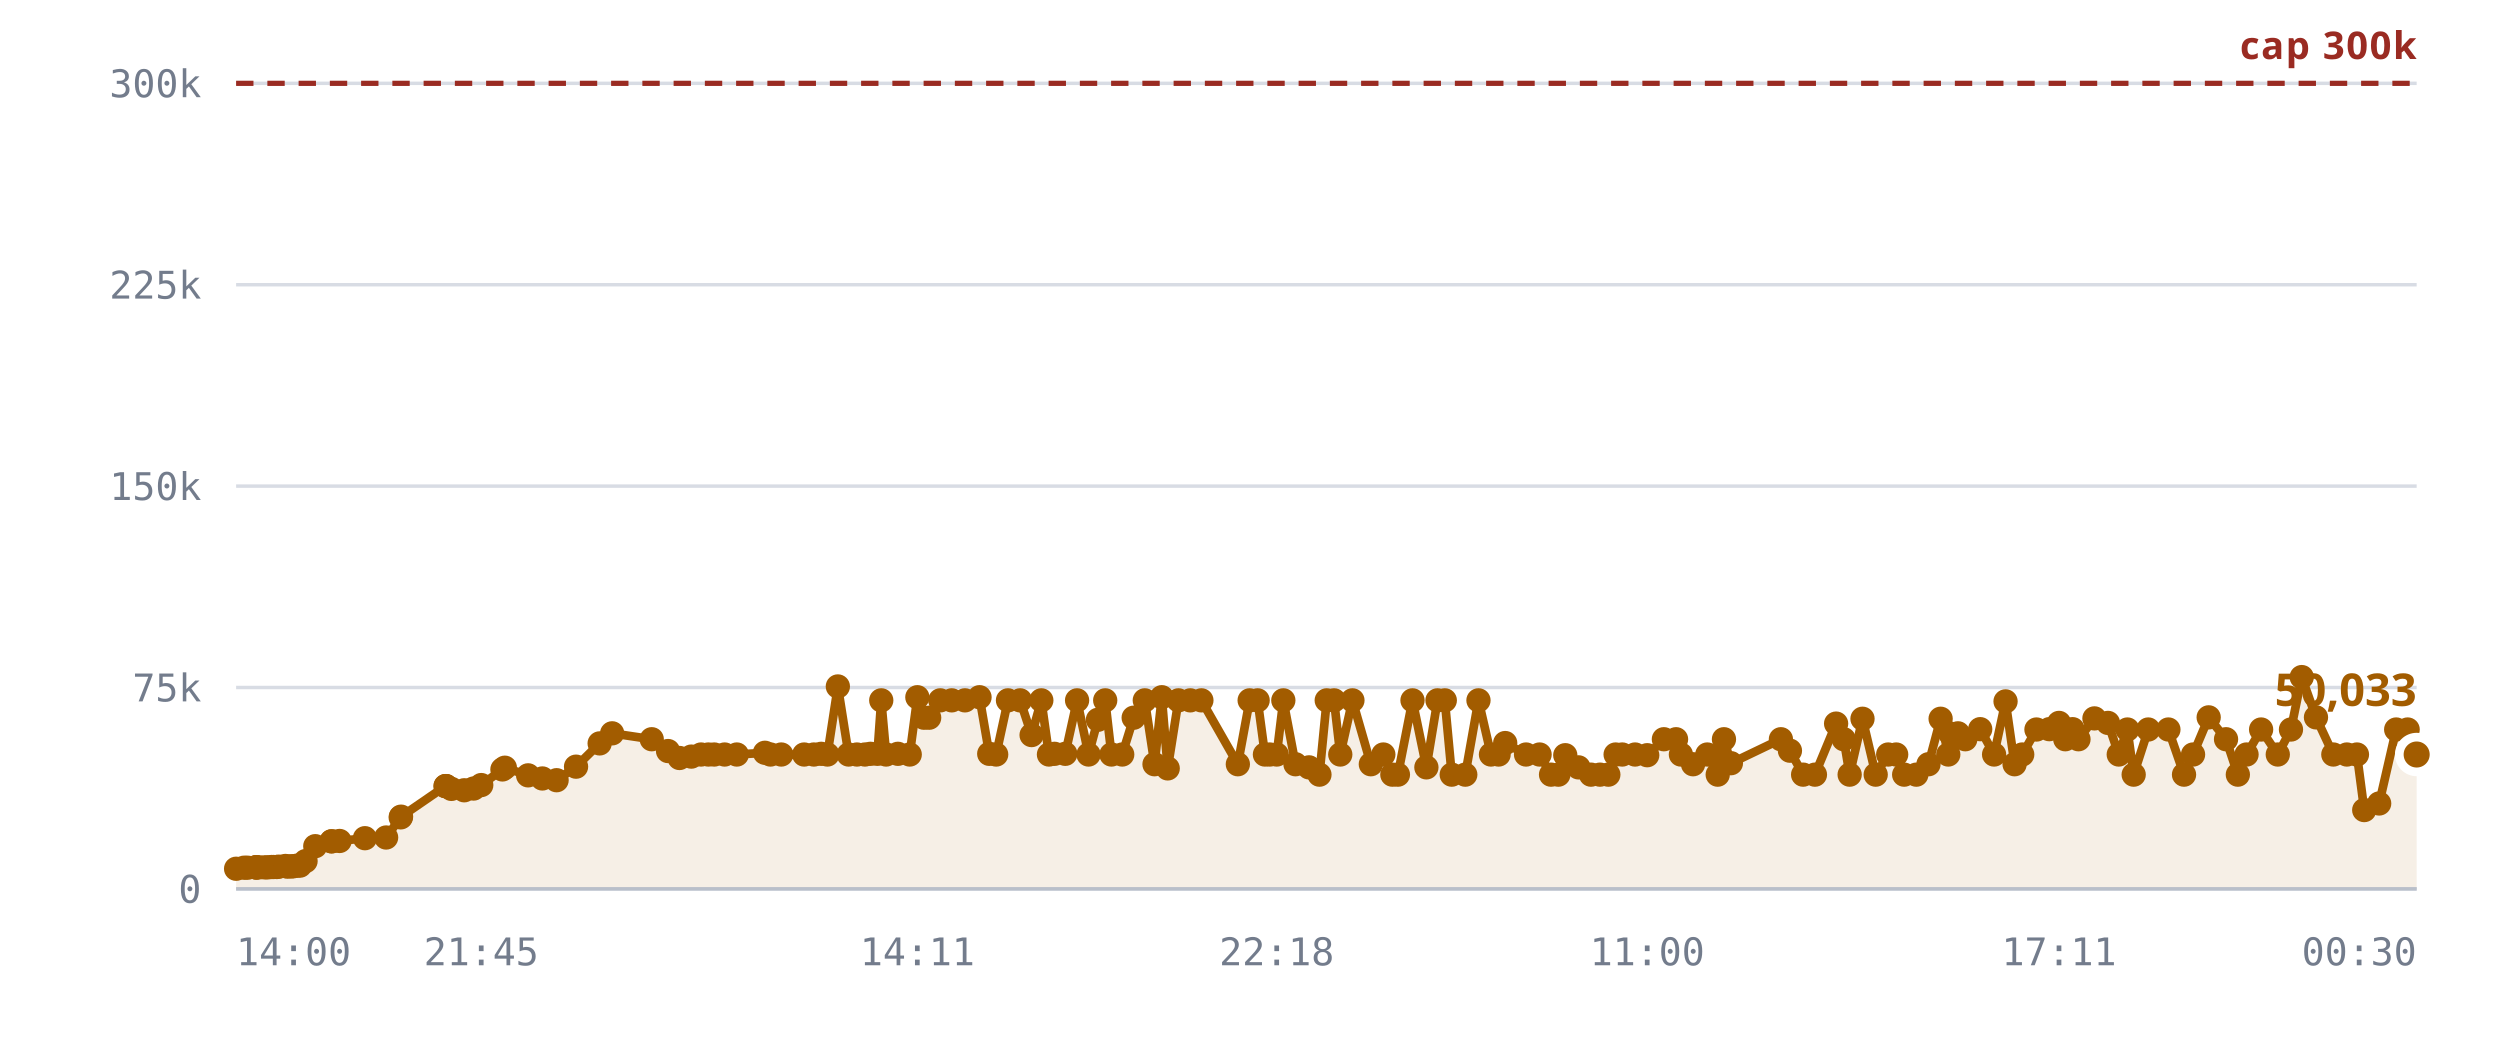
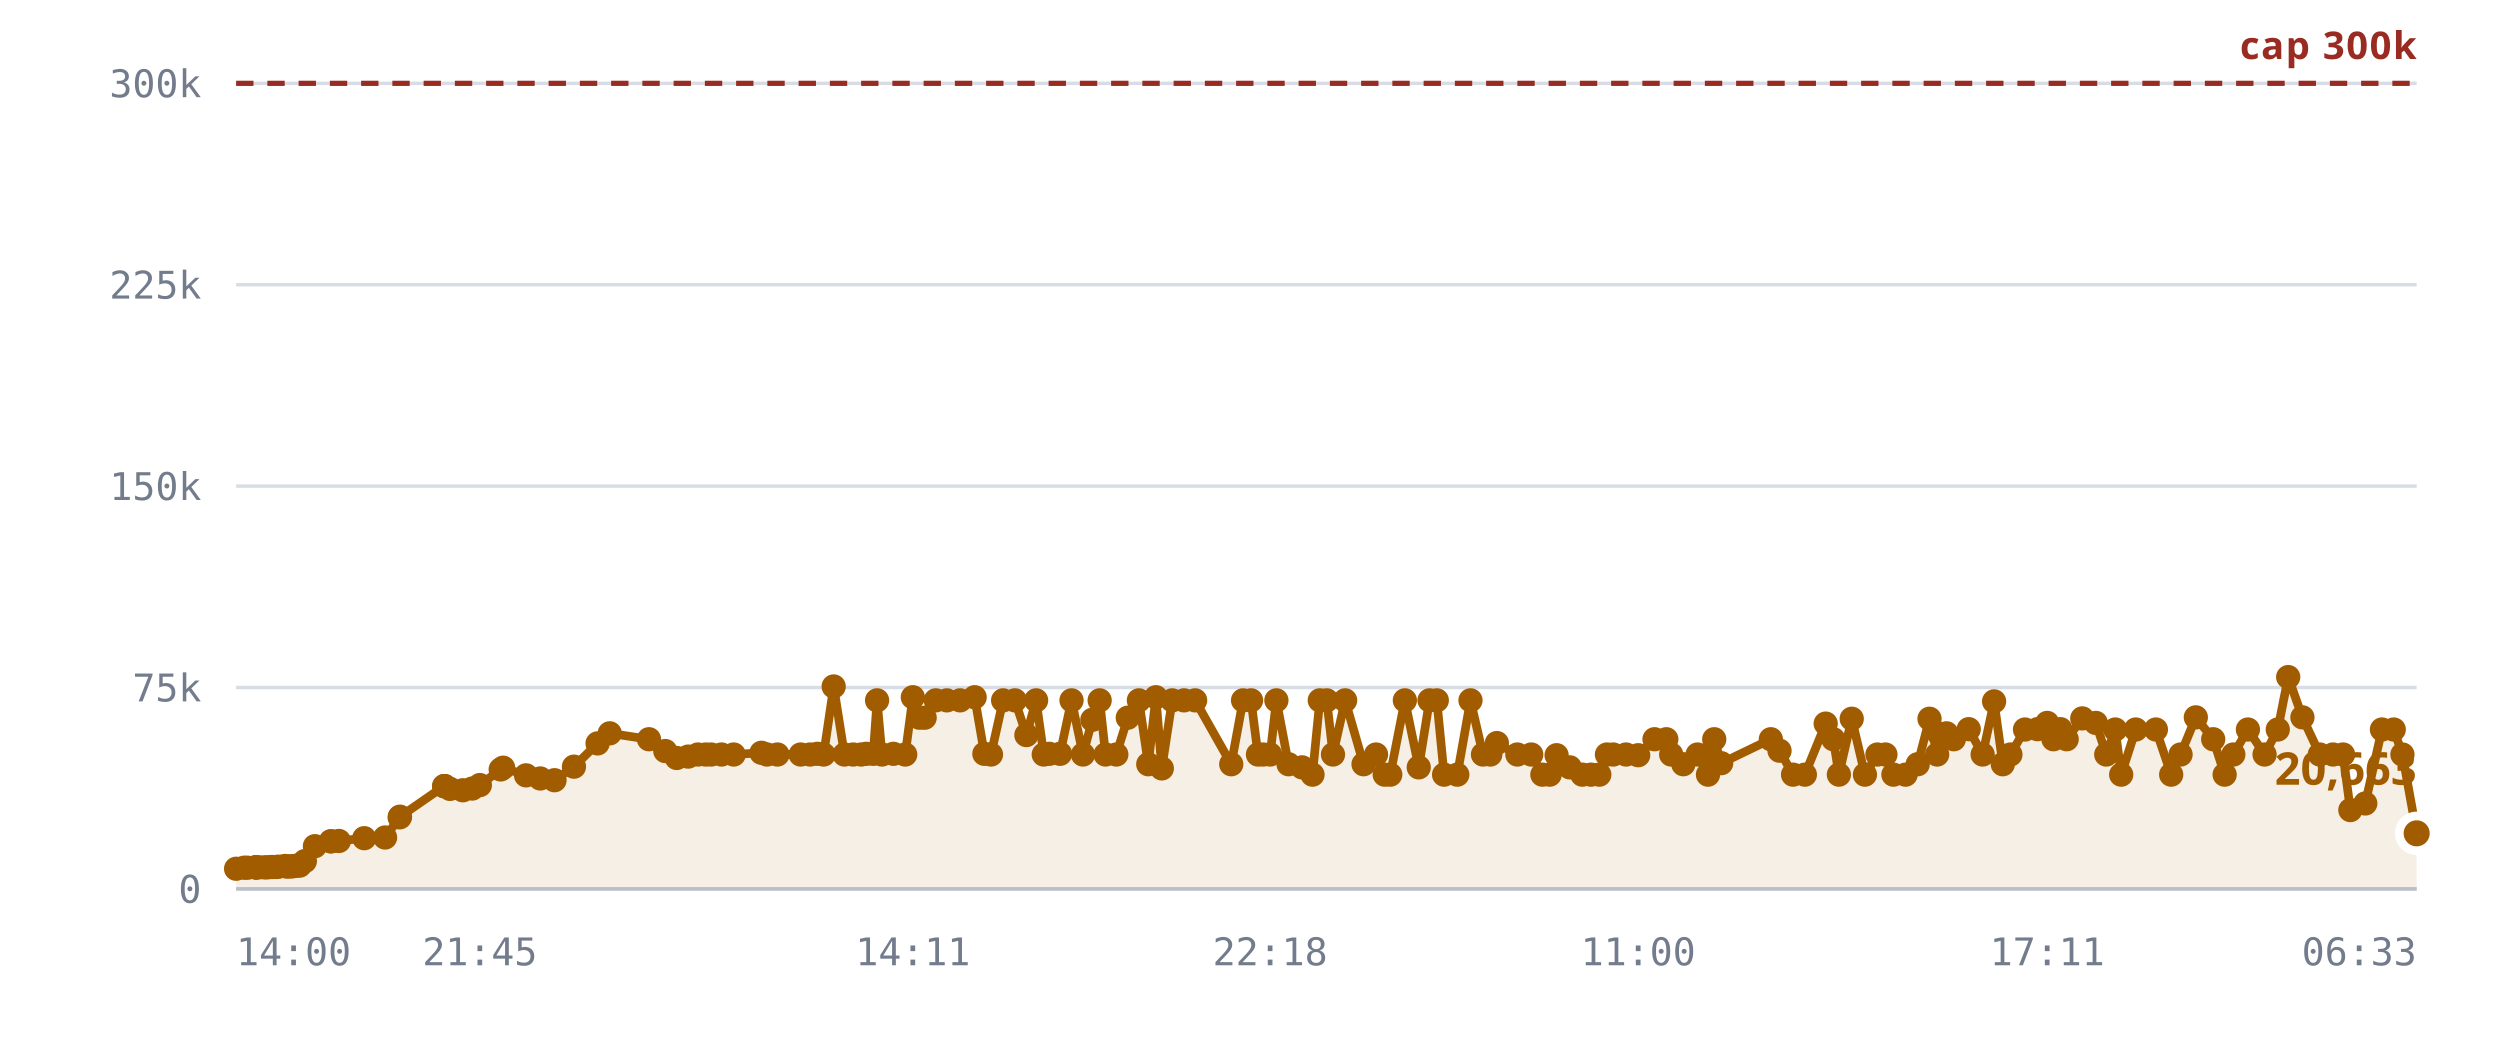
<svg xmlns="http://www.w3.org/2000/svg" viewBox="0 0 720 300" role="img" aria-label="Rooms against the 300,000 cap">
  <style>
    .grid      { stroke: var(--chart-grid, #d8dce4); stroke-width: 1; }
    .cap       { stroke: var(--chart-cap, #9a2b22); stroke-width: 1.5; stroke-dasharray: 5 4; }
    .cap-label { fill: var(--chart-cap, #9a2b22); font: 600 11px Archivo, system-ui, sans-serif; letter-spacing: .04em; }
    .tick      { fill: var(--chart-muted, #737c8c); font: 500 11px "IBM Plex Mono", ui-monospace, monospace; }
    .tick-y    { text-anchor: end; }
    .tick-x    { text-anchor: middle; }
    .series    { fill: none; stroke: var(--chart-line, #a25c00); stroke-width: 2.5; stroke-linejoin: round; stroke-linecap: round; }
    .fill      { fill: var(--chart-fill, rgba(162,92,0,.10)); stroke: none; }
    .dot       { fill: var(--chart-line, #a25c00); }
    .dot-last  { stroke: var(--chart-bg, #fff); stroke-width: 2.5; }
    .end-label { fill: var(--chart-line, #a25c00); font: 700 13px Archivo, system-ui, sans-serif; }
    .axis      { stroke: var(--chart-axis, #b9bfca); stroke-width: 1; }
  </style>
  <line x1="68" y1="256.0" x2="696" y2="256.0" class="grid" />
  <text x="58" y="260.0" class="tick tick-y">0</text>
  <line x1="68" y1="198.0" x2="696" y2="198.0" class="grid" />
  <text x="58" y="202.0" class="tick tick-y">75k</text>
  <line x1="68" y1="140.0" x2="696" y2="140.0" class="grid" />
  <text x="58" y="144.0" class="tick tick-y">150k</text>
  <line x1="68" y1="82.0" x2="696" y2="82.0" class="grid" />
  <text x="58" y="86.0" class="tick tick-y">225k</text>
  <line x1="68" y1="24.0" x2="696" y2="24.0" class="grid" />
  <text x="58" y="28.0" class="tick tick-y">300k</text>
-   <path d="M68.0,250.2 L70.3,249.9 L71.3,249.9 L73.6,249.8 L73.7,249.8 L73.8,249.8 L74.0,249.8 L74.6,249.8 L76.2,249.8 L77.1,249.8 L78.2,249.7 L78.8,249.7 L79.7,249.7 L80.3,249.6 L82.2,249.4 L82.8,249.6 L83.9,249.5 L84.4,249.5 L85.6,249.3 L86.4,249.3 L88.0,248.0 L90.8,243.7 L95.5,242.3 L95.5,242.3 L97.8,242.2 L105.1,241.4 L111.2,241.2 L115.4,235.4 L115.5,235.2 L128.3,226.4 L128.4,226.4 L128.5,226.4 L130.0,227.2 L133.7,227.6 L136.4,227.1 L138.6,226.1 L144.7,221.6 L145.4,221.1 L152.1,223.3 L156.2,224.2 L160.3,224.7 L165.9,220.8 L172.7,214.1 L176.3,211.2 L187.7,212.9 L192.4,216.3 L195.7,218.3 L199.1,217.9 L201.9,217.3 L204.0,217.3 L205.7,217.3 L208.7,217.3 L212.2,217.3 L220.3,216.8 L221.9,217.3 L225.0,217.3 L231.6,217.3 L234.4,217.3 L236.5,217.1 L238.3,217.3 L241.3,197.7 L244.4,217.3 L246.8,217.3 L249.1,217.3 L250.7,217.1 L252.7,217.1 L253.8,201.7 L255.2,217.3 L258.6,217.1 L262.0,217.3 L264.2,200.8 L266.1,206.7 L267.6,206.7 L270.8,201.7 L274.1,201.7 L277.9,201.7 L282.1,200.8 L284.9,217.1 L286.9,217.3 L290.3,201.7 L293.8,201.7 L297.1,211.7 L299.9,201.7 L302.1,217.3 L303.7,217.1 L306.8,217.1 L310.2,201.7 L313.5,217.3 L316.2,207.3 L318.3,201.7 L320.1,217.3 L323.2,217.3 L326.5,206.7 L329.7,201.7 L332.5,220.1 L334.6,200.8 L336.3,221.3 L339.4,201.7 L342.8,201.7 L346.0,201.7 L356.5,220.1 L359.9,201.7 L362.2,201.7 L364.3,217.3 L365.7,217.3 L367.7,217.3 L369.6,201.7 L373.1,220.1 L377.0,221.0 L380.0,223.1 L382.1,201.7 L384.2,201.7 L386.0,217.3 L389.5,201.7 L394.8,220.1 L398.4,217.3 L401.0,223.1 L402.6,223.1 L406.8,201.7 L410.8,221.0 L414.0,201.7 L416.1,201.7 L418.1,223.1 L422.0,223.1 L425.8,201.7 L429.4,217.3 L431.6,217.3 L433.5,214.0 L439.5,217.3 L443.4,217.3 L446.7,223.1 L448.8,223.1 L450.8,217.5 L454.6,221.0 L458.2,223.1 L460.8,223.1 L463.2,223.1 L465.3,217.3 L467.2,217.3 L470.9,217.3 L474.4,217.5 L479.2,212.9 L482.7,212.9 L484.1,217.3 L487.6,220.1 L491.7,217.3 L494.7,223.1 L496.5,212.9 L498.5,219.8 L512.9,212.9 L515.5,216.2 L519.3,223.1 L522.7,223.1 L528.8,208.4 L531.0,212.9 L532.7,223.1 L536.4,207.0 L540.2,223.1 L543.8,217.3 L546.1,217.3 L548.4,223.1 L551.9,223.1 L555.4,220.1 L558.9,207.0 L561.1,217.3 L561.7,211.3 L563.9,211.2 L566.0,212.9 L570.3,210.0 L574.3,217.3 L577.6,202.0 L580.2,220.1 L582.4,217.3 L586.5,210.1 L590.2,210.0 L593.0,208.2 L594.8,212.9 L596.9,210.0 L598.6,212.9 L603.2,206.9 L607.1,208.2 L610.2,217.3 L612.7,210.1 L614.5,223.1 L618.7,210.1 L624.5,210.1 L629.0,223.1 L631.6,217.3 L636.1,206.6 L641.1,212.9 L644.5,223.1 L647.0,217.3 L651.2,210.1 L656.0,217.3 L659.8,210.1 L662.9,195.0 L667.0,206.6 L672.0,217.3 L675.9,217.3 L678.8,217.3 L680.9,233.3 L685.2,231.4 L690.1,210.1 L693.4,210.1 L696.0,217.3 L696.0,256.0 L68.0,256.0 Z" class="fill" />
+   <path d="M68.0,250.2 L70.3,249.9 L71.3,249.9 L73.6,249.8 L73.7,249.8 L73.7,249.8 L73.9,249.8 L74.5,249.8 L76.1,249.8 L77.0,249.8 L78.1,249.7 L78.7,249.7 L79.6,249.7 L80.2,249.6 L82.1,249.4 L82.7,249.6 L83.7,249.5 L84.3,249.5 L85.5,249.3 L86.3,249.3 L87.8,248.0 L90.7,243.7 L95.3,242.3 L95.3,242.3 L97.6,242.2 L104.9,241.4 L110.9,241.2 L115.1,235.4 L115.2,235.2 L127.9,226.4 L128.0,226.4 L128.1,226.4 L129.6,227.2 L133.3,227.6 L136.0,227.1 L138.2,226.1 L144.2,221.6 L144.9,221.1 L151.5,223.3 L155.6,224.2 L159.7,224.7 L165.3,220.8 L172.1,214.1 L175.6,211.2 L186.9,212.9 L191.6,216.3 L194.9,218.3 L198.2,217.9 L201.0,217.3 L203.2,217.3 L204.8,217.3 L207.8,217.3 L211.3,217.3 L219.3,216.8 L220.9,217.3 L223.9,217.3 L230.6,217.3 L233.3,217.3 L235.4,217.1 L237.2,217.3 L240.1,197.7 L243.2,217.3 L245.7,217.3 L248.0,217.3 L249.5,217.1 L251.5,217.1 L252.6,201.7 L254.0,217.3 L257.3,217.1 L260.7,217.3 L262.9,200.8 L264.8,206.7 L266.3,206.7 L269.5,201.7 L272.7,201.7 L276.5,201.7 L280.7,200.8 L283.5,217.1 L285.4,217.3 L288.9,201.7 L292.3,201.7 L295.6,211.7 L298.4,201.7 L300.6,217.3 L302.2,217.1 L305.3,217.1 L308.6,201.7 L311.9,217.3 L314.6,207.3 L316.7,201.7 L318.4,217.3 L321.5,217.3 L324.8,206.7 L328.0,201.7 L330.7,220.1 L332.9,200.8 L334.6,221.3 L337.6,201.7 L341.0,201.7 L344.2,201.7 L354.6,220.1 L358.0,201.7 L360.3,201.7 L362.3,217.3 L363.8,217.3 L365.8,217.3 L367.6,201.7 L371.1,220.1 L375.0,221.0 L378.0,223.1 L380.1,201.7 L382.1,201.7 L383.9,217.3 L387.4,201.7 L392.7,220.1 L396.3,217.3 L398.8,223.1 L400.4,223.1 L404.6,201.7 L408.6,221.0 L411.7,201.7 L413.8,201.7 L415.9,223.1 L419.7,223.1 L423.5,201.7 L427.1,217.3 L429.2,217.3 L431.1,214.0 L437.0,217.3 L441.0,217.3 L444.2,223.1 L446.3,223.1 L448.3,217.5 L452.1,221.0 L455.7,223.1 L458.2,223.1 L460.6,223.1 L462.8,217.3 L464.6,217.3 L468.3,217.3 L471.8,217.5 L476.5,212.9 L479.9,212.9 L481.3,217.3 L484.8,220.1 L488.9,217.3 L491.9,223.1 L493.7,212.9 L495.7,219.8 L510.0,212.9 L512.5,216.2 L516.4,223.1 L519.8,223.1 L525.8,208.4 L528.0,212.9 L529.6,223.1 L533.3,207.0 L537.1,223.1 L540.7,217.3 L543.0,217.3 L545.3,223.1 L548.8,223.1 L552.3,220.1 L555.7,207.0 L557.9,217.3 L558.4,211.3 L560.6,211.2 L562.7,212.9 L567.0,210.0 L571.0,217.3 L574.3,202.0 L576.8,220.1 L579.0,217.3 L583.2,210.1 L586.8,210.0 L589.6,208.2 L591.4,212.9 L593.4,210.0 L595.2,212.9 L599.7,206.9 L603.6,208.2 L606.6,217.3 L609.2,210.1 L610.9,223.1 L615.1,210.1 L620.9,210.1 L625.3,223.1 L628.0,217.3 L632.4,206.6 L637.4,212.9 L640.7,223.1 L643.2,217.3 L647.4,210.1 L652.2,217.3 L656.0,210.1 L659.0,195.0 L663.1,206.6 L668.1,217.3 L671.9,217.3 L674.8,217.3 L676.9,233.3 L681.2,231.4 L686.0,210.1 L689.4,210.1 L691.9,217.3 L696.0,240.0 L696.0,256.0 L68.0,256.0 Z" class="fill" />
  <line x1="68" y1="24.0" x2="696" y2="24.0" class="cap" />
  <text x="696" y="17.0" class="cap-label" text-anchor="end">cap 300k</text>
-   <path d="M68.0,250.2 L70.3,249.9 L71.3,249.9 L73.6,249.8 L73.7,249.8 L73.8,249.8 L74.0,249.8 L74.6,249.8 L76.2,249.8 L77.1,249.8 L78.2,249.7 L78.8,249.7 L79.7,249.7 L80.3,249.6 L82.2,249.4 L82.8,249.6 L83.9,249.5 L84.4,249.5 L85.6,249.3 L86.4,249.3 L88.0,248.0 L90.8,243.7 L95.5,242.3 L95.5,242.3 L97.8,242.2 L105.1,241.4 L111.2,241.2 L115.4,235.4 L115.5,235.2 L128.3,226.4 L128.4,226.4 L128.5,226.4 L130.0,227.2 L133.7,227.6 L136.4,227.1 L138.6,226.1 L144.7,221.6 L145.4,221.1 L152.1,223.3 L156.2,224.2 L160.3,224.7 L165.9,220.8 L172.7,214.1 L176.3,211.2 L187.7,212.9 L192.4,216.3 L195.7,218.3 L199.1,217.9 L201.9,217.3 L204.0,217.3 L205.7,217.3 L208.7,217.3 L212.2,217.3 L220.3,216.8 L221.9,217.3 L225.0,217.3 L231.6,217.3 L234.4,217.3 L236.5,217.1 L238.3,217.3 L241.3,197.7 L244.4,217.3 L246.8,217.3 L249.1,217.3 L250.7,217.1 L252.7,217.1 L253.8,201.7 L255.2,217.3 L258.6,217.1 L262.0,217.3 L264.2,200.8 L266.1,206.7 L267.6,206.7 L270.8,201.7 L274.1,201.7 L277.9,201.7 L282.1,200.8 L284.9,217.1 L286.9,217.3 L290.3,201.7 L293.8,201.7 L297.1,211.7 L299.9,201.7 L302.1,217.3 L303.7,217.1 L306.8,217.1 L310.2,201.7 L313.5,217.3 L316.2,207.3 L318.3,201.7 L320.1,217.3 L323.2,217.3 L326.5,206.7 L329.7,201.7 L332.5,220.1 L334.6,200.8 L336.3,221.3 L339.4,201.7 L342.8,201.7 L346.0,201.7 L356.5,220.1 L359.9,201.7 L362.2,201.7 L364.3,217.3 L365.7,217.3 L367.7,217.3 L369.6,201.7 L373.1,220.1 L377.0,221.0 L380.0,223.1 L382.1,201.7 L384.2,201.7 L386.0,217.3 L389.5,201.7 L394.8,220.1 L398.4,217.3 L401.0,223.1 L402.6,223.1 L406.8,201.7 L410.8,221.0 L414.0,201.7 L416.1,201.7 L418.1,223.1 L422.0,223.1 L425.8,201.7 L429.4,217.3 L431.6,217.3 L433.5,214.0 L439.5,217.3 L443.4,217.3 L446.7,223.1 L448.8,223.1 L450.8,217.5 L454.6,221.0 L458.2,223.1 L460.8,223.1 L463.2,223.1 L465.3,217.3 L467.2,217.3 L470.9,217.3 L474.4,217.5 L479.2,212.9 L482.7,212.9 L484.1,217.3 L487.6,220.1 L491.7,217.3 L494.7,223.1 L496.5,212.9 L498.5,219.8 L512.9,212.9 L515.5,216.2 L519.3,223.1 L522.7,223.1 L528.8,208.4 L531.0,212.9 L532.7,223.1 L536.4,207.0 L540.2,223.1 L543.8,217.3 L546.1,217.3 L548.4,223.1 L551.9,223.1 L555.4,220.1 L558.9,207.0 L561.1,217.3 L561.7,211.3 L563.9,211.2 L566.0,212.9 L570.3,210.0 L574.3,217.3 L577.6,202.0 L580.2,220.1 L582.4,217.3 L586.5,210.1 L590.2,210.0 L593.0,208.2 L594.8,212.9 L596.9,210.0 L598.6,212.9 L603.2,206.9 L607.1,208.2 L610.2,217.3 L612.7,210.1 L614.5,223.1 L618.7,210.1 L624.5,210.1 L629.0,223.1 L631.6,217.3 L636.1,206.6 L641.1,212.9 L644.5,223.1 L647.0,217.3 L651.2,210.1 L656.0,217.3 L659.8,210.1 L662.9,195.0 L667.0,206.6 L672.0,217.3 L675.9,217.3 L678.8,217.3 L680.9,233.3 L685.2,231.4 L690.1,210.1 L693.4,210.1 L696.0,217.3" class="series" />
+   <path d="M68.0,250.2 L70.3,249.9 L71.3,249.9 L73.6,249.8 L73.7,249.8 L73.7,249.8 L73.9,249.8 L74.5,249.8 L76.1,249.8 L77.0,249.8 L78.1,249.7 L78.7,249.7 L79.6,249.7 L80.2,249.6 L82.1,249.4 L82.7,249.6 L83.7,249.5 L84.3,249.5 L85.5,249.3 L86.3,249.3 L87.8,248.0 L90.7,243.7 L95.3,242.3 L95.3,242.3 L97.6,242.2 L104.9,241.4 L110.9,241.2 L115.1,235.4 L115.2,235.2 L127.9,226.4 L128.0,226.4 L128.1,226.4 L129.6,227.2 L133.3,227.6 L136.0,227.1 L138.2,226.1 L144.2,221.6 L144.9,221.1 L151.5,223.3 L155.6,224.2 L159.7,224.7 L165.3,220.8 L172.1,214.1 L175.6,211.2 L186.9,212.9 L191.6,216.3 L194.9,218.3 L198.2,217.9 L201.0,217.3 L203.2,217.3 L204.8,217.3 L207.8,217.3 L211.3,217.3 L219.3,216.8 L220.9,217.3 L223.9,217.3 L230.6,217.3 L233.3,217.3 L235.4,217.1 L237.2,217.3 L240.1,197.7 L243.2,217.3 L245.7,217.3 L248.0,217.3 L249.5,217.1 L251.5,217.1 L252.6,201.7 L254.0,217.3 L257.3,217.1 L260.7,217.3 L262.9,200.8 L264.8,206.7 L266.3,206.7 L269.5,201.7 L272.7,201.7 L276.5,201.7 L280.7,200.8 L283.5,217.1 L285.4,217.3 L288.9,201.7 L292.3,201.7 L295.6,211.7 L298.4,201.7 L300.6,217.3 L302.2,217.1 L305.3,217.1 L308.6,201.7 L311.9,217.3 L314.6,207.3 L316.7,201.7 L318.4,217.3 L321.5,217.3 L324.8,206.7 L328.0,201.7 L330.7,220.1 L332.9,200.8 L334.6,221.3 L337.6,201.7 L341.0,201.7 L344.2,201.7 L354.6,220.1 L358.0,201.7 L360.3,201.7 L362.3,217.3 L363.8,217.3 L365.8,217.3 L367.6,201.7 L371.1,220.1 L375.0,221.0 L378.0,223.1 L380.1,201.7 L382.1,201.7 L383.9,217.3 L387.4,201.7 L392.7,220.1 L396.3,217.3 L398.8,223.1 L400.4,223.1 L404.6,201.7 L408.6,221.0 L411.7,201.7 L413.8,201.7 L415.9,223.1 L419.7,223.1 L423.5,201.7 L427.1,217.3 L429.2,217.3 L431.1,214.0 L437.0,217.3 L441.0,217.3 L444.2,223.1 L446.3,223.1 L448.3,217.5 L452.1,221.0 L455.7,223.1 L458.2,223.1 L460.6,223.1 L462.8,217.3 L464.6,217.3 L468.3,217.3 L471.8,217.5 L476.5,212.9 L479.9,212.9 L481.3,217.3 L484.8,220.1 L488.9,217.3 L491.9,223.1 L493.7,212.9 L495.7,219.8 L510.0,212.9 L512.5,216.2 L516.4,223.1 L519.8,223.1 L525.8,208.4 L528.0,212.9 L529.6,223.1 L533.3,207.0 L537.1,223.1 L540.7,217.3 L543.0,217.3 L545.3,223.1 L548.8,223.1 L552.3,220.1 L555.7,207.0 L557.9,217.3 L558.4,211.3 L560.6,211.2 L562.7,212.9 L567.0,210.0 L571.0,217.3 L574.3,202.0 L576.8,220.1 L579.0,217.3 L583.2,210.1 L586.8,210.0 L589.6,208.2 L591.4,212.9 L593.4,210.0 L595.2,212.9 L599.7,206.9 L603.6,208.2 L606.6,217.3 L609.2,210.1 L610.9,223.1 L615.1,210.1 L620.9,210.1 L625.3,223.1 L628.0,217.3 L632.4,206.6 L637.4,212.9 L640.7,223.1 L643.2,217.3 L647.4,210.1 L652.2,217.3 L656.0,210.1 L659.0,195.0 L663.1,206.6 L668.1,217.3 L671.9,217.3 L674.8,217.3 L676.9,233.3 L681.2,231.4 L686.0,210.1 L689.4,210.1 L691.9,217.3 L696.0,240.0" class="series" />
  <circle cx="68.0" cy="250.2" r="3.5" class="dot" />
  <circle cx="70.3" cy="249.9" r="3.5" class="dot" />
  <circle cx="71.3" cy="249.9" r="3.5" class="dot" />
  <circle cx="73.6" cy="249.8" r="3.5" class="dot" />
  <circle cx="73.7" cy="249.8" r="3.5" class="dot" />
-   <circle cx="73.8" cy="249.8" r="3.5" class="dot" />
-   <circle cx="74.0" cy="249.8" r="3.5" class="dot" />
-   <circle cx="74.6" cy="249.8" r="3.5" class="dot" />
-   <circle cx="76.2" cy="249.8" r="3.5" class="dot" />
-   <circle cx="77.1" cy="249.8" r="3.5" class="dot" />
-   <circle cx="78.2" cy="249.7" r="3.5" class="dot" />
-   <circle cx="78.8" cy="249.7" r="3.5" class="dot" />
-   <circle cx="79.7" cy="249.7" r="3.5" class="dot" />
-   <circle cx="80.3" cy="249.6" r="3.5" class="dot" />
-   <circle cx="82.2" cy="249.4" r="3.5" class="dot" />
-   <circle cx="82.8" cy="249.6" r="3.5" class="dot" />
-   <circle cx="83.9" cy="249.5" r="3.5" class="dot" />
-   <circle cx="84.4" cy="249.5" r="3.5" class="dot" />
-   <circle cx="85.6" cy="249.3" r="3.5" class="dot" />
-   <circle cx="86.4" cy="249.3" r="3.5" class="dot" />
-   <circle cx="88.0" cy="248.0" r="3.5" class="dot" />
-   <circle cx="90.8" cy="243.7" r="3.5" class="dot" />
-   <circle cx="95.5" cy="242.3" r="3.5" class="dot" />
-   <circle cx="95.5" cy="242.3" r="3.5" class="dot" />
-   <circle cx="97.8" cy="242.2" r="3.5" class="dot" />
-   <circle cx="105.1" cy="241.4" r="3.5" class="dot" />
-   <circle cx="111.2" cy="241.2" r="3.5" class="dot" />
-   <circle cx="115.4" cy="235.4" r="3.5" class="dot" />
-   <circle cx="115.5" cy="235.2" r="3.5" class="dot" />
-   <circle cx="128.3" cy="226.4" r="3.5" class="dot" />
-   <circle cx="128.4" cy="226.4" r="3.5" class="dot" />
-   <circle cx="128.5" cy="226.4" r="3.5" class="dot" />
-   <circle cx="130.0" cy="227.2" r="3.5" class="dot" />
-   <circle cx="133.7" cy="227.6" r="3.5" class="dot" />
-   <circle cx="136.4" cy="227.1" r="3.5" class="dot" />
-   <circle cx="138.6" cy="226.1" r="3.5" class="dot" />
-   <circle cx="144.7" cy="221.6" r="3.5" class="dot" />
-   <circle cx="145.4" cy="221.1" r="3.5" class="dot" />
-   <circle cx="152.1" cy="223.3" r="3.5" class="dot" />
-   <circle cx="156.2" cy="224.2" r="3.5" class="dot" />
-   <circle cx="160.3" cy="224.7" r="3.5" class="dot" />
-   <circle cx="165.9" cy="220.8" r="3.5" class="dot" />
-   <circle cx="172.7" cy="214.1" r="3.5" class="dot" />
-   <circle cx="176.3" cy="211.2" r="3.5" class="dot" />
-   <circle cx="187.7" cy="212.9" r="3.5" class="dot" />
-   <circle cx="192.4" cy="216.3" r="3.5" class="dot" />
-   <circle cx="195.7" cy="218.3" r="3.5" class="dot" />
-   <circle cx="199.1" cy="217.9" r="3.5" class="dot" />
-   <circle cx="201.9" cy="217.3" r="3.5" class="dot" />
-   <circle cx="204.0" cy="217.3" r="3.5" class="dot" />
-   <circle cx="205.7" cy="217.3" r="3.5" class="dot" />
-   <circle cx="208.7" cy="217.3" r="3.5" class="dot" />
-   <circle cx="212.2" cy="217.3" r="3.5" class="dot" />
-   <circle cx="220.3" cy="216.8" r="3.5" class="dot" />
-   <circle cx="221.9" cy="217.3" r="3.5" class="dot" />
-   <circle cx="225.0" cy="217.3" r="3.5" class="dot" />
-   <circle cx="231.6" cy="217.3" r="3.5" class="dot" />
-   <circle cx="234.4" cy="217.3" r="3.5" class="dot" />
-   <circle cx="236.5" cy="217.1" r="3.5" class="dot" />
-   <circle cx="238.3" cy="217.3" r="3.5" class="dot" />
-   <circle cx="241.3" cy="197.7" r="3.5" class="dot" />
-   <circle cx="244.4" cy="217.3" r="3.5" class="dot" />
-   <circle cx="246.8" cy="217.3" r="3.5" class="dot" />
-   <circle cx="249.1" cy="217.3" r="3.5" class="dot" />
-   <circle cx="250.7" cy="217.1" r="3.5" class="dot" />
-   <circle cx="252.7" cy="217.1" r="3.5" class="dot" />
-   <circle cx="253.8" cy="201.7" r="3.5" class="dot" />
-   <circle cx="255.2" cy="217.3" r="3.5" class="dot" />
-   <circle cx="258.6" cy="217.1" r="3.5" class="dot" />
-   <circle cx="262.0" cy="217.3" r="3.5" class="dot" />
-   <circle cx="264.2" cy="200.8" r="3.5" class="dot" />
-   <circle cx="266.1" cy="206.7" r="3.5" class="dot" />
-   <circle cx="267.6" cy="206.7" r="3.5" class="dot" />
-   <circle cx="270.8" cy="201.7" r="3.5" class="dot" />
-   <circle cx="274.1" cy="201.7" r="3.5" class="dot" />
-   <circle cx="277.9" cy="201.7" r="3.5" class="dot" />
-   <circle cx="282.1" cy="200.8" r="3.5" class="dot" />
-   <circle cx="284.9" cy="217.1" r="3.5" class="dot" />
-   <circle cx="286.9" cy="217.3" r="3.5" class="dot" />
-   <circle cx="290.3" cy="201.7" r="3.5" class="dot" />
-   <circle cx="293.8" cy="201.7" r="3.5" class="dot" />
-   <circle cx="297.1" cy="211.7" r="3.5" class="dot" />
-   <circle cx="299.9" cy="201.7" r="3.5" class="dot" />
-   <circle cx="302.1" cy="217.3" r="3.5" class="dot" />
-   <circle cx="303.7" cy="217.1" r="3.5" class="dot" />
-   <circle cx="306.8" cy="217.1" r="3.5" class="dot" />
-   <circle cx="310.2" cy="201.7" r="3.5" class="dot" />
-   <circle cx="313.5" cy="217.3" r="3.5" class="dot" />
-   <circle cx="316.2" cy="207.3" r="3.5" class="dot" />
-   <circle cx="318.3" cy="201.7" r="3.5" class="dot" />
-   <circle cx="320.1" cy="217.3" r="3.5" class="dot" />
-   <circle cx="323.2" cy="217.3" r="3.5" class="dot" />
-   <circle cx="326.5" cy="206.7" r="3.5" class="dot" />
-   <circle cx="329.7" cy="201.7" r="3.5" class="dot" />
-   <circle cx="332.5" cy="220.1" r="3.5" class="dot" />
-   <circle cx="334.6" cy="200.8" r="3.5" class="dot" />
-   <circle cx="336.3" cy="221.3" r="3.5" class="dot" />
-   <circle cx="339.4" cy="201.7" r="3.5" class="dot" />
-   <circle cx="342.8" cy="201.7" r="3.5" class="dot" />
-   <circle cx="346.0" cy="201.7" r="3.5" class="dot" />
-   <circle cx="356.5" cy="220.1" r="3.5" class="dot" />
-   <circle cx="359.9" cy="201.7" r="3.5" class="dot" />
-   <circle cx="362.2" cy="201.7" r="3.5" class="dot" />
-   <circle cx="364.3" cy="217.3" r="3.5" class="dot" />
-   <circle cx="365.7" cy="217.3" r="3.5" class="dot" />
-   <circle cx="367.7" cy="217.3" r="3.5" class="dot" />
-   <circle cx="369.6" cy="201.7" r="3.5" class="dot" />
-   <circle cx="373.1" cy="220.1" r="3.5" class="dot" />
-   <circle cx="377.0" cy="221.0" r="3.5" class="dot" />
-   <circle cx="380.0" cy="223.1" r="3.5" class="dot" />
+   <circle cx="73.7" cy="249.8" r="3.5" class="dot" />
+   <circle cx="73.9" cy="249.8" r="3.5" class="dot" />
+   <circle cx="74.5" cy="249.8" r="3.5" class="dot" />
+   <circle cx="76.1" cy="249.8" r="3.5" class="dot" />
+   <circle cx="77.0" cy="249.8" r="3.5" class="dot" />
+   <circle cx="78.1" cy="249.7" r="3.5" class="dot" />
+   <circle cx="78.7" cy="249.7" r="3.5" class="dot" />
+   <circle cx="79.6" cy="249.7" r="3.5" class="dot" />
+   <circle cx="80.2" cy="249.6" r="3.5" class="dot" />
+   <circle cx="82.1" cy="249.4" r="3.5" class="dot" />
+   <circle cx="82.7" cy="249.6" r="3.5" class="dot" />
+   <circle cx="83.7" cy="249.5" r="3.5" class="dot" />
+   <circle cx="84.3" cy="249.5" r="3.5" class="dot" />
+   <circle cx="85.5" cy="249.3" r="3.5" class="dot" />
+   <circle cx="86.3" cy="249.3" r="3.5" class="dot" />
+   <circle cx="87.8" cy="248.0" r="3.5" class="dot" />
+   <circle cx="90.7" cy="243.7" r="3.5" class="dot" />
+   <circle cx="95.3" cy="242.3" r="3.5" class="dot" />
+   <circle cx="95.3" cy="242.3" r="3.5" class="dot" />
+   <circle cx="97.6" cy="242.2" r="3.5" class="dot" />
+   <circle cx="104.9" cy="241.4" r="3.5" class="dot" />
+   <circle cx="110.9" cy="241.2" r="3.5" class="dot" />
+   <circle cx="115.1" cy="235.4" r="3.5" class="dot" />
+   <circle cx="115.2" cy="235.2" r="3.5" class="dot" />
+   <circle cx="127.9" cy="226.4" r="3.5" class="dot" />
+   <circle cx="128.0" cy="226.4" r="3.5" class="dot" />
+   <circle cx="128.1" cy="226.4" r="3.5" class="dot" />
+   <circle cx="129.6" cy="227.2" r="3.5" class="dot" />
+   <circle cx="133.3" cy="227.6" r="3.5" class="dot" />
+   <circle cx="136.0" cy="227.1" r="3.5" class="dot" />
+   <circle cx="138.2" cy="226.1" r="3.5" class="dot" />
+   <circle cx="144.2" cy="221.6" r="3.5" class="dot" />
+   <circle cx="144.9" cy="221.1" r="3.5" class="dot" />
+   <circle cx="151.5" cy="223.3" r="3.5" class="dot" />
+   <circle cx="155.6" cy="224.2" r="3.5" class="dot" />
+   <circle cx="159.7" cy="224.7" r="3.5" class="dot" />
+   <circle cx="165.3" cy="220.8" r="3.5" class="dot" />
+   <circle cx="172.1" cy="214.1" r="3.5" class="dot" />
+   <circle cx="175.6" cy="211.2" r="3.5" class="dot" />
+   <circle cx="186.9" cy="212.9" r="3.5" class="dot" />
+   <circle cx="191.6" cy="216.3" r="3.5" class="dot" />
+   <circle cx="194.9" cy="218.3" r="3.5" class="dot" />
+   <circle cx="198.2" cy="217.9" r="3.5" class="dot" />
+   <circle cx="201.0" cy="217.3" r="3.5" class="dot" />
+   <circle cx="203.2" cy="217.3" r="3.5" class="dot" />
+   <circle cx="204.8" cy="217.3" r="3.5" class="dot" />
+   <circle cx="207.8" cy="217.3" r="3.5" class="dot" />
+   <circle cx="211.3" cy="217.3" r="3.5" class="dot" />
+   <circle cx="219.3" cy="216.8" r="3.5" class="dot" />
+   <circle cx="220.9" cy="217.3" r="3.5" class="dot" />
+   <circle cx="223.9" cy="217.3" r="3.5" class="dot" />
+   <circle cx="230.6" cy="217.3" r="3.5" class="dot" />
+   <circle cx="233.3" cy="217.3" r="3.5" class="dot" />
+   <circle cx="235.4" cy="217.1" r="3.5" class="dot" />
+   <circle cx="237.2" cy="217.3" r="3.5" class="dot" />
+   <circle cx="240.1" cy="197.7" r="3.5" class="dot" />
+   <circle cx="243.2" cy="217.3" r="3.5" class="dot" />
+   <circle cx="245.7" cy="217.3" r="3.5" class="dot" />
+   <circle cx="248.0" cy="217.3" r="3.5" class="dot" />
+   <circle cx="249.5" cy="217.1" r="3.5" class="dot" />
+   <circle cx="251.5" cy="217.1" r="3.5" class="dot" />
+   <circle cx="252.6" cy="201.7" r="3.5" class="dot" />
+   <circle cx="254.0" cy="217.3" r="3.5" class="dot" />
+   <circle cx="257.3" cy="217.1" r="3.5" class="dot" />
+   <circle cx="260.7" cy="217.3" r="3.5" class="dot" />
+   <circle cx="262.9" cy="200.8" r="3.5" class="dot" />
+   <circle cx="264.8" cy="206.7" r="3.5" class="dot" />
+   <circle cx="266.3" cy="206.7" r="3.5" class="dot" />
+   <circle cx="269.5" cy="201.7" r="3.5" class="dot" />
+   <circle cx="272.7" cy="201.7" r="3.5" class="dot" />
+   <circle cx="276.5" cy="201.7" r="3.5" class="dot" />
+   <circle cx="280.7" cy="200.8" r="3.5" class="dot" />
+   <circle cx="283.5" cy="217.1" r="3.5" class="dot" />
+   <circle cx="285.4" cy="217.3" r="3.5" class="dot" />
+   <circle cx="288.9" cy="201.7" r="3.5" class="dot" />
+   <circle cx="292.3" cy="201.7" r="3.5" class="dot" />
+   <circle cx="295.6" cy="211.7" r="3.5" class="dot" />
+   <circle cx="298.4" cy="201.7" r="3.5" class="dot" />
+   <circle cx="300.6" cy="217.3" r="3.5" class="dot" />
+   <circle cx="302.2" cy="217.1" r="3.5" class="dot" />
+   <circle cx="305.3" cy="217.1" r="3.5" class="dot" />
+   <circle cx="308.6" cy="201.7" r="3.5" class="dot" />
+   <circle cx="311.9" cy="217.3" r="3.5" class="dot" />
+   <circle cx="314.6" cy="207.3" r="3.5" class="dot" />
+   <circle cx="316.7" cy="201.7" r="3.5" class="dot" />
+   <circle cx="318.4" cy="217.3" r="3.5" class="dot" />
+   <circle cx="321.5" cy="217.3" r="3.5" class="dot" />
+   <circle cx="324.8" cy="206.7" r="3.5" class="dot" />
+   <circle cx="328.0" cy="201.7" r="3.5" class="dot" />
+   <circle cx="330.7" cy="220.1" r="3.5" class="dot" />
+   <circle cx="332.9" cy="200.8" r="3.5" class="dot" />
+   <circle cx="334.6" cy="221.3" r="3.5" class="dot" />
+   <circle cx="337.6" cy="201.7" r="3.5" class="dot" />
+   <circle cx="341.0" cy="201.7" r="3.5" class="dot" />
+   <circle cx="344.2" cy="201.7" r="3.5" class="dot" />
+   <circle cx="354.6" cy="220.1" r="3.5" class="dot" />
+   <circle cx="358.0" cy="201.7" r="3.5" class="dot" />
+   <circle cx="360.3" cy="201.7" r="3.5" class="dot" />
+   <circle cx="362.3" cy="217.3" r="3.5" class="dot" />
+   <circle cx="363.8" cy="217.3" r="3.5" class="dot" />
+   <circle cx="365.8" cy="217.3" r="3.5" class="dot" />
+   <circle cx="367.6" cy="201.7" r="3.5" class="dot" />
+   <circle cx="371.1" cy="220.1" r="3.5" class="dot" />
+   <circle cx="375.0" cy="221.0" r="3.5" class="dot" />
+   <circle cx="378.0" cy="223.1" r="3.5" class="dot" />
+   <circle cx="380.1" cy="201.7" r="3.5" class="dot" />
  <circle cx="382.1" cy="201.7" r="3.5" class="dot" />
-   <circle cx="384.2" cy="201.7" r="3.5" class="dot" />
-   <circle cx="386.0" cy="217.3" r="3.5" class="dot" />
-   <circle cx="389.5" cy="201.7" r="3.5" class="dot" />
-   <circle cx="394.8" cy="220.1" r="3.5" class="dot" />
-   <circle cx="398.4" cy="217.3" r="3.5" class="dot" />
-   <circle cx="401.0" cy="223.1" r="3.5" class="dot" />
-   <circle cx="402.6" cy="223.1" r="3.5" class="dot" />
-   <circle cx="406.8" cy="201.7" r="3.5" class="dot" />
-   <circle cx="410.8" cy="221.0" r="3.5" class="dot" />
-   <circle cx="414.0" cy="201.7" r="3.5" class="dot" />
-   <circle cx="416.1" cy="201.7" r="3.5" class="dot" />
-   <circle cx="418.1" cy="223.1" r="3.5" class="dot" />
-   <circle cx="422.0" cy="223.1" r="3.5" class="dot" />
-   <circle cx="425.8" cy="201.7" r="3.5" class="dot" />
-   <circle cx="429.4" cy="217.3" r="3.5" class="dot" />
-   <circle cx="431.6" cy="217.3" r="3.5" class="dot" />
-   <circle cx="433.5" cy="214.0" r="3.5" class="dot" />
-   <circle cx="439.5" cy="217.3" r="3.5" class="dot" />
-   <circle cx="443.4" cy="217.3" r="3.5" class="dot" />
-   <circle cx="446.7" cy="223.1" r="3.5" class="dot" />
-   <circle cx="448.8" cy="223.1" r="3.5" class="dot" />
-   <circle cx="450.8" cy="217.5" r="3.5" class="dot" />
-   <circle cx="454.6" cy="221.0" r="3.5" class="dot" />
+   <circle cx="383.9" cy="217.3" r="3.5" class="dot" />
+   <circle cx="387.4" cy="201.7" r="3.5" class="dot" />
+   <circle cx="392.7" cy="220.1" r="3.5" class="dot" />
+   <circle cx="396.3" cy="217.3" r="3.5" class="dot" />
+   <circle cx="398.8" cy="223.1" r="3.5" class="dot" />
+   <circle cx="400.4" cy="223.1" r="3.5" class="dot" />
+   <circle cx="404.6" cy="201.7" r="3.5" class="dot" />
+   <circle cx="408.6" cy="221.0" r="3.5" class="dot" />
+   <circle cx="411.7" cy="201.7" r="3.5" class="dot" />
+   <circle cx="413.8" cy="201.7" r="3.5" class="dot" />
+   <circle cx="415.9" cy="223.1" r="3.5" class="dot" />
+   <circle cx="419.7" cy="223.1" r="3.5" class="dot" />
+   <circle cx="423.5" cy="201.7" r="3.5" class="dot" />
+   <circle cx="427.1" cy="217.3" r="3.5" class="dot" />
+   <circle cx="429.2" cy="217.3" r="3.5" class="dot" />
+   <circle cx="431.1" cy="214.0" r="3.5" class="dot" />
+   <circle cx="437.0" cy="217.3" r="3.5" class="dot" />
+   <circle cx="441.0" cy="217.3" r="3.5" class="dot" />
+   <circle cx="444.2" cy="223.1" r="3.5" class="dot" />
+   <circle cx="446.3" cy="223.1" r="3.5" class="dot" />
+   <circle cx="448.3" cy="217.5" r="3.5" class="dot" />
+   <circle cx="452.1" cy="221.0" r="3.5" class="dot" />
+   <circle cx="455.7" cy="223.1" r="3.5" class="dot" />
  <circle cx="458.2" cy="223.1" r="3.5" class="dot" />
-   <circle cx="460.8" cy="223.1" r="3.5" class="dot" />
-   <circle cx="463.2" cy="223.1" r="3.5" class="dot" />
-   <circle cx="465.3" cy="217.3" r="3.5" class="dot" />
-   <circle cx="467.2" cy="217.3" r="3.5" class="dot" />
-   <circle cx="470.9" cy="217.3" r="3.5" class="dot" />
-   <circle cx="474.4" cy="217.5" r="3.5" class="dot" />
-   <circle cx="479.2" cy="212.9" r="3.5" class="dot" />
-   <circle cx="482.7" cy="212.9" r="3.5" class="dot" />
-   <circle cx="484.1" cy="217.3" r="3.5" class="dot" />
-   <circle cx="487.6" cy="220.1" r="3.5" class="dot" />
-   <circle cx="491.7" cy="217.3" r="3.5" class="dot" />
-   <circle cx="494.7" cy="223.1" r="3.5" class="dot" />
-   <circle cx="496.5" cy="212.9" r="3.5" class="dot" />
-   <circle cx="498.5" cy="219.8" r="3.5" class="dot" />
-   <circle cx="512.9" cy="212.9" r="3.5" class="dot" />
-   <circle cx="515.5" cy="216.2" r="3.5" class="dot" />
-   <circle cx="519.3" cy="223.1" r="3.5" class="dot" />
-   <circle cx="522.7" cy="223.1" r="3.5" class="dot" />
-   <circle cx="528.8" cy="208.4" r="3.5" class="dot" />
-   <circle cx="531.0" cy="212.9" r="3.5" class="dot" />
-   <circle cx="532.7" cy="223.1" r="3.5" class="dot" />
-   <circle cx="536.4" cy="207.0" r="3.5" class="dot" />
-   <circle cx="540.2" cy="223.1" r="3.5" class="dot" />
-   <circle cx="543.8" cy="217.3" r="3.5" class="dot" />
-   <circle cx="546.1" cy="217.3" r="3.5" class="dot" />
-   <circle cx="548.4" cy="223.1" r="3.5" class="dot" />
-   <circle cx="551.9" cy="223.1" r="3.5" class="dot" />
-   <circle cx="555.4" cy="220.1" r="3.5" class="dot" />
-   <circle cx="558.9" cy="207.0" r="3.5" class="dot" />
-   <circle cx="561.1" cy="217.3" r="3.5" class="dot" />
-   <circle cx="561.7" cy="211.3" r="3.5" class="dot" />
-   <circle cx="563.9" cy="211.2" r="3.5" class="dot" />
-   <circle cx="566.0" cy="212.9" r="3.5" class="dot" />
-   <circle cx="570.3" cy="210.0" r="3.5" class="dot" />
-   <circle cx="574.3" cy="217.3" r="3.5" class="dot" />
-   <circle cx="577.6" cy="202.0" r="3.5" class="dot" />
-   <circle cx="580.2" cy="220.1" r="3.5" class="dot" />
-   <circle cx="582.4" cy="217.3" r="3.5" class="dot" />
-   <circle cx="586.5" cy="210.1" r="3.5" class="dot" />
-   <circle cx="590.2" cy="210.0" r="3.5" class="dot" />
-   <circle cx="593.0" cy="208.2" r="3.5" class="dot" />
-   <circle cx="594.8" cy="212.9" r="3.5" class="dot" />
-   <circle cx="596.9" cy="210.0" r="3.5" class="dot" />
-   <circle cx="598.6" cy="212.9" r="3.5" class="dot" />
-   <circle cx="603.2" cy="206.9" r="3.5" class="dot" />
-   <circle cx="607.1" cy="208.2" r="3.5" class="dot" />
-   <circle cx="610.2" cy="217.3" r="3.5" class="dot" />
-   <circle cx="612.7" cy="210.1" r="3.5" class="dot" />
-   <circle cx="614.5" cy="223.1" r="3.5" class="dot" />
-   <circle cx="618.7" cy="210.1" r="3.5" class="dot" />
-   <circle cx="624.5" cy="210.1" r="3.5" class="dot" />
-   <circle cx="629.0" cy="223.1" r="3.5" class="dot" />
-   <circle cx="631.6" cy="217.3" r="3.5" class="dot" />
-   <circle cx="636.1" cy="206.6" r="3.5" class="dot" />
-   <circle cx="641.1" cy="212.9" r="3.5" class="dot" />
-   <circle cx="644.5" cy="223.1" r="3.5" class="dot" />
-   <circle cx="647.0" cy="217.3" r="3.5" class="dot" />
-   <circle cx="651.2" cy="210.1" r="3.5" class="dot" />
-   <circle cx="656.0" cy="217.3" r="3.5" class="dot" />
-   <circle cx="659.8" cy="210.1" r="3.5" class="dot" />
-   <circle cx="662.9" cy="195.0" r="3.5" class="dot" />
-   <circle cx="667.0" cy="206.6" r="3.5" class="dot" />
-   <circle cx="672.0" cy="217.3" r="3.5" class="dot" />
-   <circle cx="675.9" cy="217.3" r="3.5" class="dot" />
-   <circle cx="678.8" cy="217.3" r="3.5" class="dot" />
-   <circle cx="680.9" cy="233.3" r="3.5" class="dot" />
-   <circle cx="685.2" cy="231.4" r="3.5" class="dot" />
-   <circle cx="690.1" cy="210.1" r="3.5" class="dot" />
-   <circle cx="693.4" cy="210.1" r="3.5" class="dot" />
-   <circle cx="696.0" cy="217.3" r="5" class="dot dot-last" />
-   <text x="696.0" y="203.3" class="end-label" text-anchor="end">50,033</text>
+   <circle cx="460.6" cy="223.1" r="3.5" class="dot" />
+   <circle cx="462.8" cy="217.3" r="3.5" class="dot" />
+   <circle cx="464.6" cy="217.3" r="3.5" class="dot" />
+   <circle cx="468.3" cy="217.3" r="3.5" class="dot" />
+   <circle cx="471.8" cy="217.5" r="3.5" class="dot" />
+   <circle cx="476.5" cy="212.9" r="3.5" class="dot" />
+   <circle cx="479.9" cy="212.9" r="3.5" class="dot" />
+   <circle cx="481.3" cy="217.3" r="3.5" class="dot" />
+   <circle cx="484.8" cy="220.1" r="3.5" class="dot" />
+   <circle cx="488.9" cy="217.3" r="3.5" class="dot" />
+   <circle cx="491.9" cy="223.1" r="3.5" class="dot" />
+   <circle cx="493.7" cy="212.9" r="3.5" class="dot" />
+   <circle cx="495.7" cy="219.8" r="3.5" class="dot" />
+   <circle cx="510.0" cy="212.9" r="3.5" class="dot" />
+   <circle cx="512.5" cy="216.2" r="3.5" class="dot" />
+   <circle cx="516.4" cy="223.1" r="3.5" class="dot" />
+   <circle cx="519.8" cy="223.1" r="3.5" class="dot" />
+   <circle cx="525.8" cy="208.4" r="3.5" class="dot" />
+   <circle cx="528.0" cy="212.9" r="3.5" class="dot" />
+   <circle cx="529.6" cy="223.1" r="3.5" class="dot" />
+   <circle cx="533.3" cy="207.0" r="3.5" class="dot" />
+   <circle cx="537.1" cy="223.1" r="3.5" class="dot" />
+   <circle cx="540.7" cy="217.3" r="3.5" class="dot" />
+   <circle cx="543.0" cy="217.3" r="3.5" class="dot" />
+   <circle cx="545.3" cy="223.1" r="3.5" class="dot" />
+   <circle cx="548.8" cy="223.1" r="3.5" class="dot" />
+   <circle cx="552.3" cy="220.1" r="3.5" class="dot" />
+   <circle cx="555.7" cy="207.0" r="3.5" class="dot" />
+   <circle cx="557.9" cy="217.3" r="3.5" class="dot" />
+   <circle cx="558.4" cy="211.3" r="3.5" class="dot" />
+   <circle cx="560.6" cy="211.2" r="3.5" class="dot" />
+   <circle cx="562.7" cy="212.9" r="3.5" class="dot" />
+   <circle cx="567.0" cy="210.0" r="3.5" class="dot" />
+   <circle cx="571.0" cy="217.3" r="3.5" class="dot" />
+   <circle cx="574.3" cy="202.0" r="3.5" class="dot" />
+   <circle cx="576.8" cy="220.1" r="3.5" class="dot" />
+   <circle cx="579.0" cy="217.3" r="3.5" class="dot" />
+   <circle cx="583.2" cy="210.1" r="3.5" class="dot" />
+   <circle cx="586.8" cy="210.0" r="3.5" class="dot" />
+   <circle cx="589.6" cy="208.2" r="3.5" class="dot" />
+   <circle cx="591.4" cy="212.9" r="3.5" class="dot" />
+   <circle cx="593.4" cy="210.0" r="3.5" class="dot" />
+   <circle cx="595.2" cy="212.9" r="3.5" class="dot" />
+   <circle cx="599.7" cy="206.9" r="3.5" class="dot" />
+   <circle cx="603.6" cy="208.2" r="3.5" class="dot" />
+   <circle cx="606.6" cy="217.3" r="3.5" class="dot" />
+   <circle cx="609.2" cy="210.1" r="3.5" class="dot" />
+   <circle cx="610.9" cy="223.1" r="3.5" class="dot" />
+   <circle cx="615.1" cy="210.1" r="3.5" class="dot" />
+   <circle cx="620.9" cy="210.1" r="3.5" class="dot" />
+   <circle cx="625.3" cy="223.1" r="3.5" class="dot" />
+   <circle cx="628.0" cy="217.3" r="3.5" class="dot" />
+   <circle cx="632.4" cy="206.6" r="3.5" class="dot" />
+   <circle cx="637.4" cy="212.9" r="3.5" class="dot" />
+   <circle cx="640.7" cy="223.1" r="3.5" class="dot" />
+   <circle cx="643.2" cy="217.3" r="3.5" class="dot" />
+   <circle cx="647.4" cy="210.1" r="3.5" class="dot" />
+   <circle cx="652.2" cy="217.3" r="3.5" class="dot" />
+   <circle cx="656.0" cy="210.1" r="3.5" class="dot" />
+   <circle cx="659.0" cy="195.0" r="3.5" class="dot" />
+   <circle cx="663.1" cy="206.6" r="3.5" class="dot" />
+   <circle cx="668.1" cy="217.3" r="3.5" class="dot" />
+   <circle cx="671.9" cy="217.3" r="3.5" class="dot" />
+   <circle cx="674.8" cy="217.3" r="3.5" class="dot" />
+   <circle cx="676.9" cy="233.3" r="3.5" class="dot" />
+   <circle cx="681.2" cy="231.4" r="3.5" class="dot" />
+   <circle cx="686.0" cy="210.1" r="3.5" class="dot" />
+   <circle cx="689.4" cy="210.1" r="3.5" class="dot" />
+   <circle cx="691.9" cy="217.3" r="3.5" class="dot" />
+   <circle cx="696.0" cy="240.0" r="5" class="dot dot-last" />
+   <text x="696.0" y="226.0" class="end-label" text-anchor="end">20,663</text>
  <line x1="68" y1="256" x2="696" y2="256" class="axis" />
  <text x="68.0" y="278" class="tick" text-anchor="start">14:00</text>
-   <text x="138.6" y="278" class="tick" text-anchor="middle">21:45</text>
-   <text x="264.2" y="278" class="tick" text-anchor="middle">14:11</text>
-   <text x="367.7" y="278" class="tick" text-anchor="middle">22:18</text>
-   <text x="474.4" y="278" class="tick" text-anchor="middle">11:00</text>
-   <text x="593.0" y="278" class="tick" text-anchor="middle">17:11</text>
-   <text x="696.0" y="278" class="tick" text-anchor="end">00:30</text>
+   <text x="138.2" y="278" class="tick" text-anchor="middle">21:45</text>
+   <text x="262.9" y="278" class="tick" text-anchor="middle">14:11</text>
+   <text x="365.8" y="278" class="tick" text-anchor="middle">22:18</text>
+   <text x="471.8" y="278" class="tick" text-anchor="middle">11:00</text>
+   <text x="589.6" y="278" class="tick" text-anchor="middle">17:11</text>
+   <text x="696.0" y="278" class="tick" text-anchor="end">06:33</text>
</svg>
